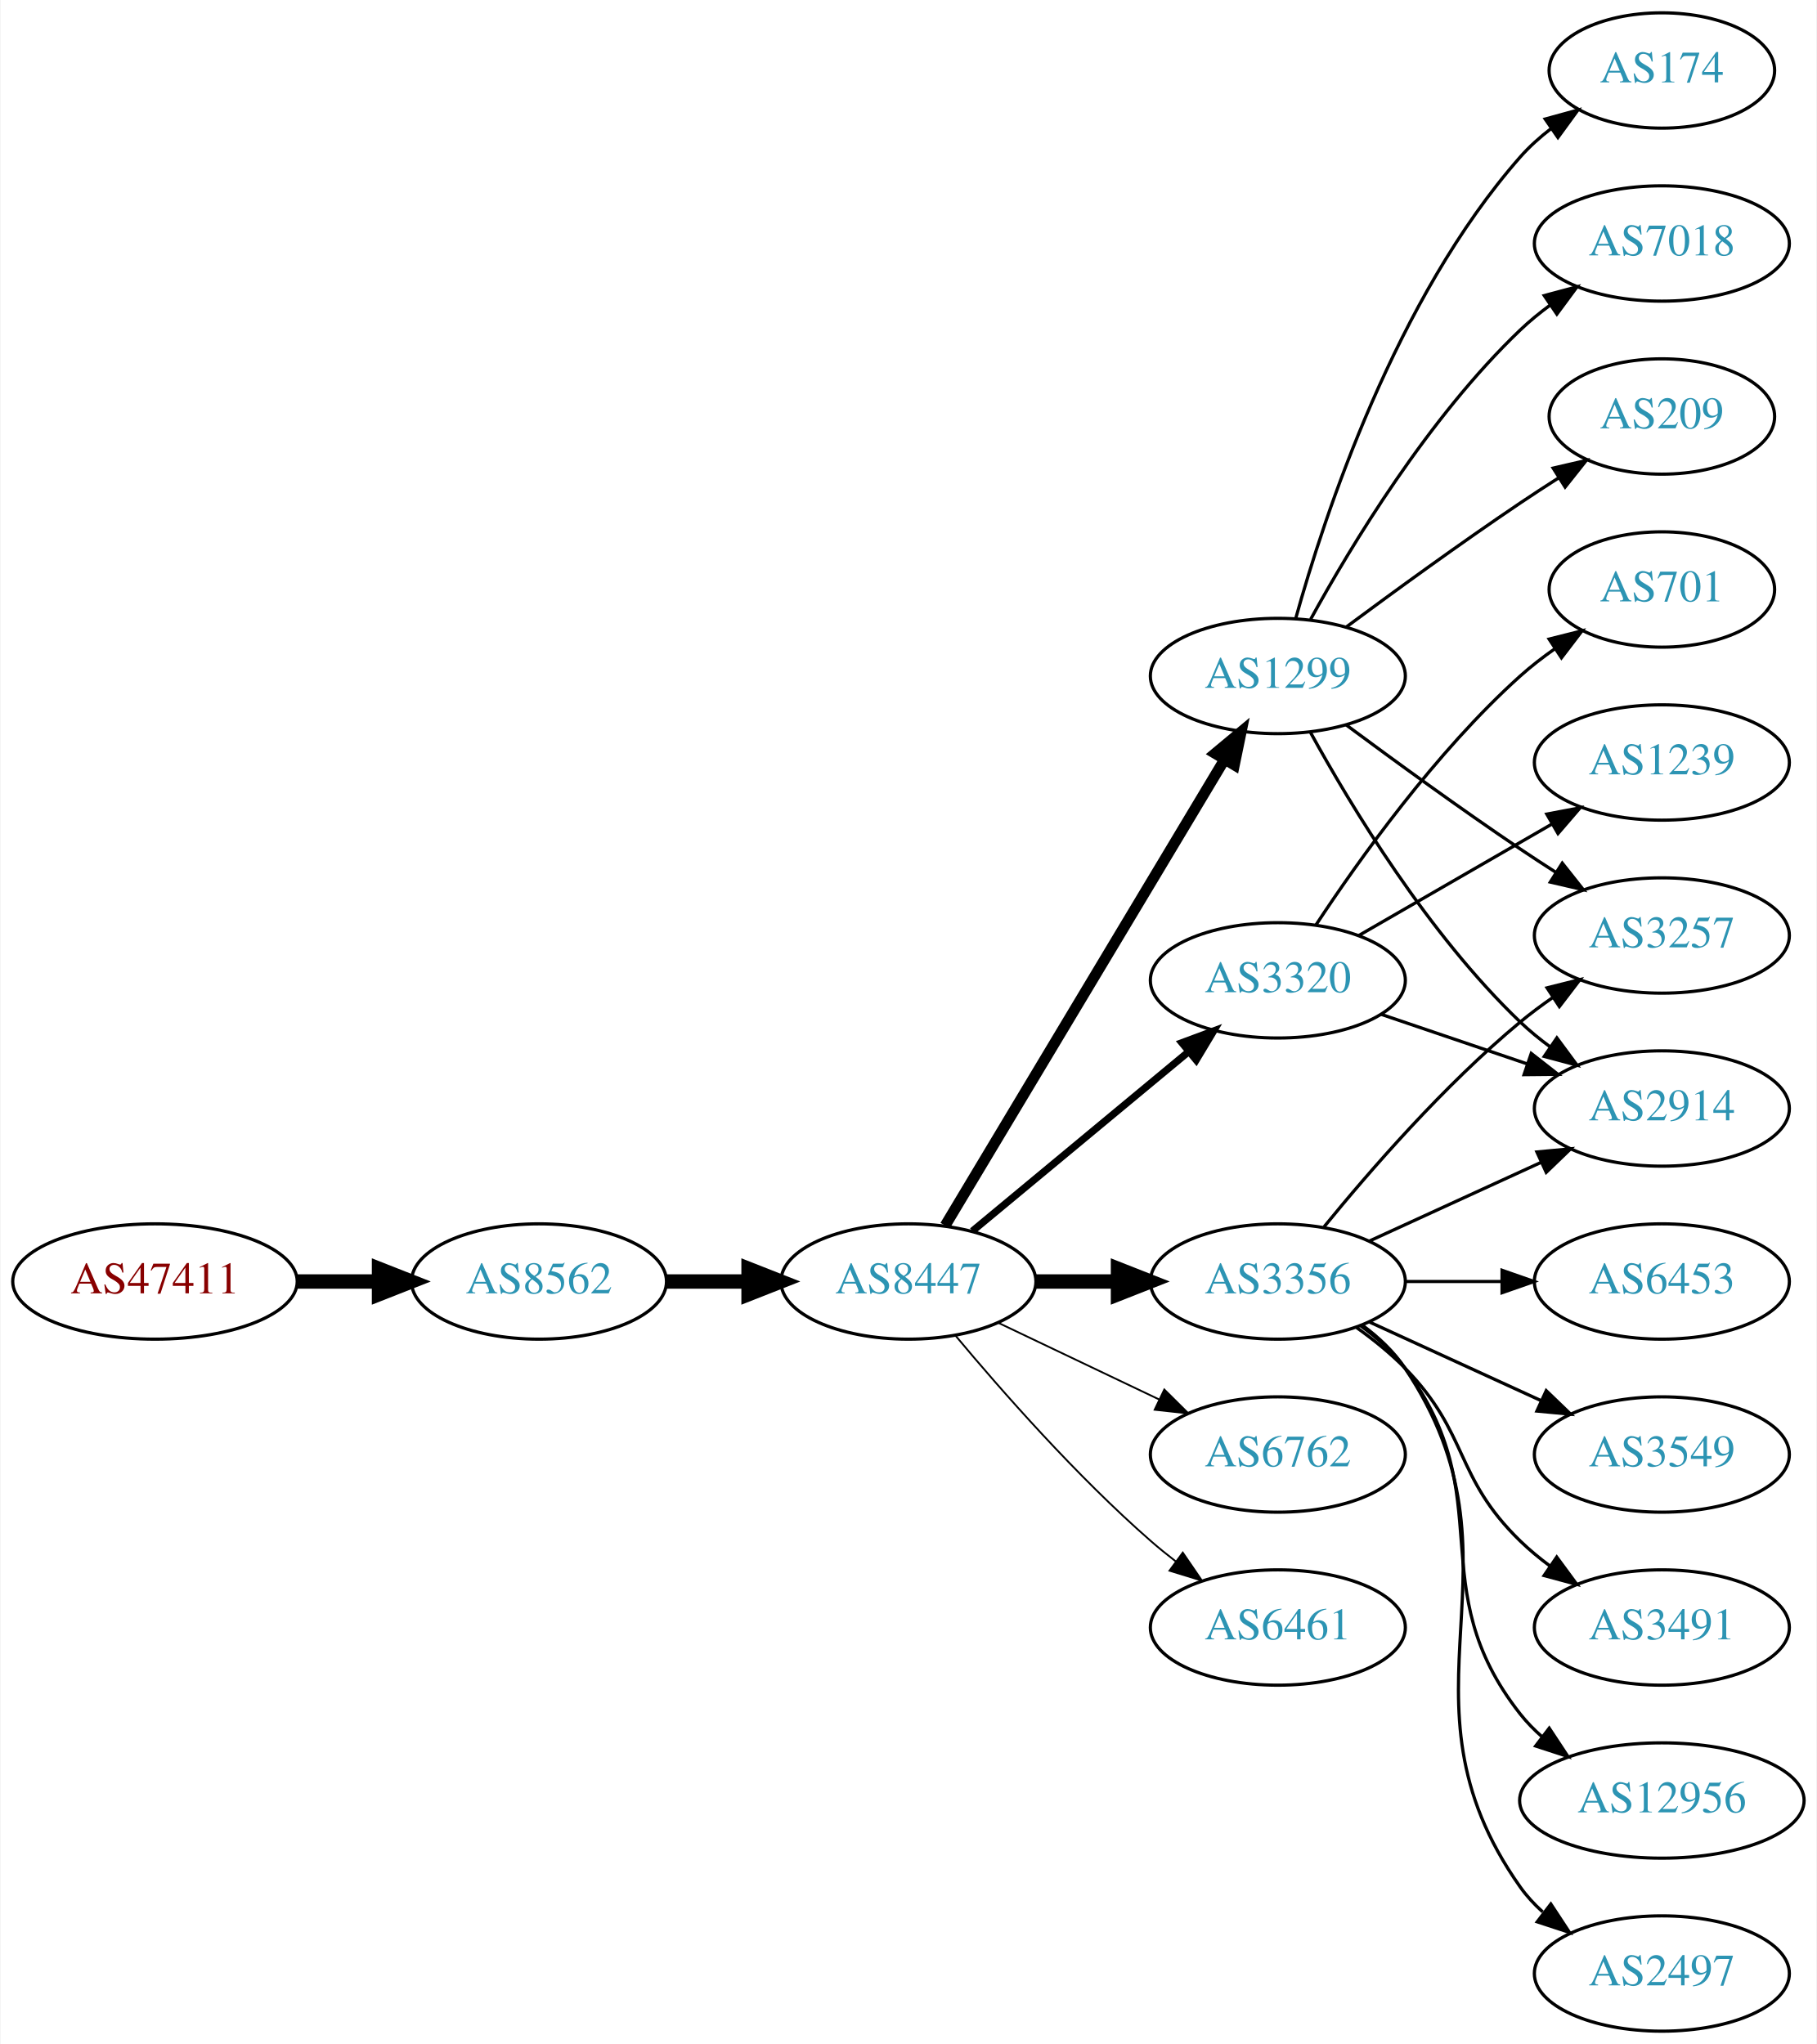
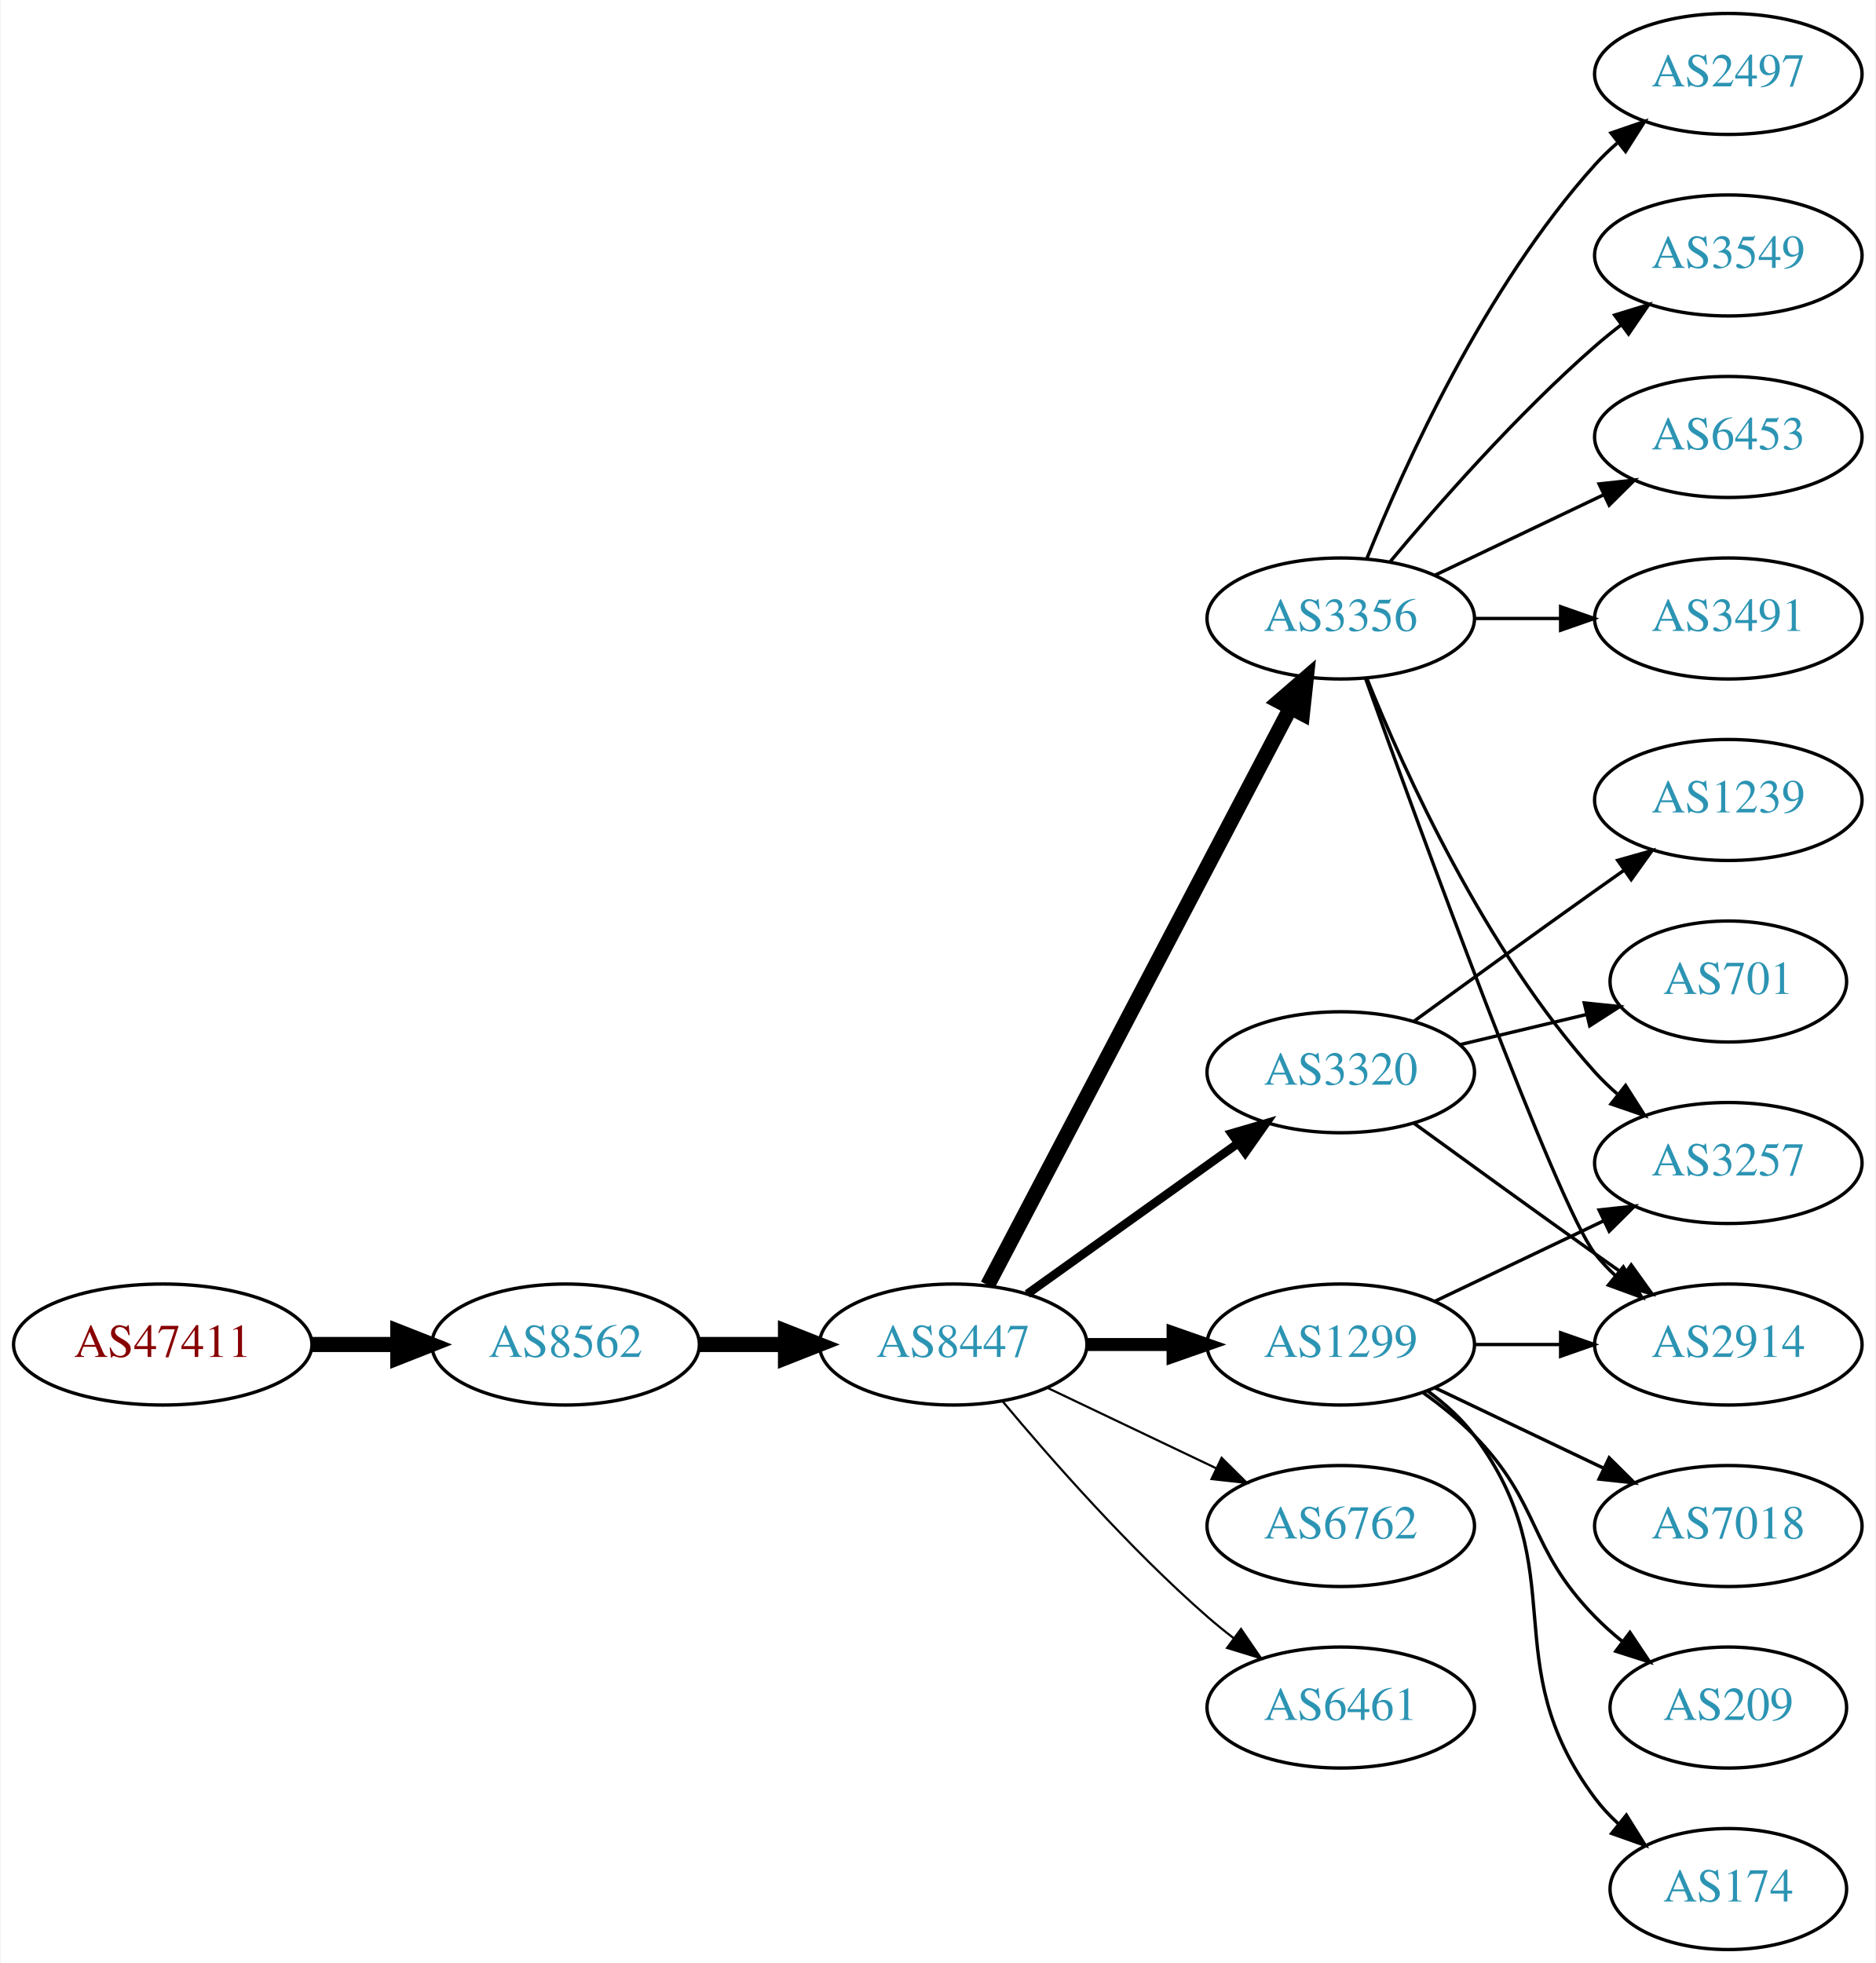
- <svg xmlns="http://www.w3.org/2000/svg" xmlns:xlink="http://www.w3.org/1999/xlink" width="567pt" height="638pt" viewBox="0.00 0.00 566.66 638.00">
-   <g id="graph0" class="graph" transform="scale(1 1) rotate(0) translate(4 634)">
-     <polygon fill="white" stroke="none" points="-4,4 -4,-634 562.663,-634 562.663,4 -4,4" />
+ <svg xmlns="http://www.w3.org/2000/svg" xmlns:xlink="http://www.w3.org/1999/xlink" width="558pt" height="584pt" viewBox="0.00 0.00 557.56 584.00">
+   <g id="graph0" class="graph" transform="scale(1 1) rotate(0) translate(4 580)">
+     <polygon fill="white" stroke="none" points="-4,4 -4,-580 553.564,-580 553.564,4 -4,4" />
    <g id="node1" class="node">
      <g id="a_node1">
        <a xlink:href="/asn/47411" xlink:title="AS47411 ~ Kremsmueller Industrieanlagenbau KG [AT]">
-           <ellipse fill="#ffffff" stroke="black" cx="44.196" cy="-234" rx="44.393" ry="18" />
-           <text text-anchor="middle" x="44.196" y="-230.3" font-family="Times,serif" font-size="14.00" fill="#880000">AS47411</text>
+           <ellipse fill="#ffffff" stroke="black" cx="44.196" cy="-180" rx="44.393" ry="18" />
+           <text text-anchor="middle" x="44.196" y="-176.3" font-family="Times,serif" font-size="14.00" fill="#880000">AS47411</text>
        </a>
      </g>
    </g>
    <g id="node2" class="node">
      <g id="a_node2">
        <a xlink:href="/asn/8562" xlink:title="AS8562 ~ A1 Telekom Austria AG [AT]">
-           <ellipse fill="#ffffff" stroke="black" cx="164.039" cy="-234" rx="39.794" ry="18" />
-           <text text-anchor="middle" x="164.039" y="-230.3" font-family="Times,serif" font-size="14.00" fill="#2c94b3">AS8562</text>
+           <ellipse fill="#ffffff" stroke="black" cx="164.039" cy="-180" rx="39.794" ry="18" />
+           <text text-anchor="middle" x="164.039" y="-176.3" font-family="Times,serif" font-size="14.00" fill="#2c94b3">AS8562</text>
        </a>
      </g>
    </g>
    <g id="edge1" class="edge">
-       <path fill="none" stroke="black" stroke-width="4.5" d="M88.407,-234C96.72,-234 105.482,-234 113.965,-234" />
-       <polygon fill="black" stroke="black" stroke-width="4.5" points="114.123,-237.938 124.123,-234 114.123,-230.063 114.123,-237.938" />
+       <path fill="none" stroke="black" stroke-width="4.5" d="M88.407,-180C96.72,-180 105.482,-180 113.965,-180" />
+       <polygon fill="black" stroke="black" stroke-width="4.5" points="114.123,-183.938 124.123,-180 114.123,-176.063 114.123,-183.938" />
    </g>
    <g id="node3" class="node">
      <g id="a_node3">
        <a xlink:href="/asn/8447" xlink:title="AS8447 ~ A1 Telekom Austria AG [AT]">
-           <ellipse fill="#ffffff" stroke="black" cx="279.332" cy="-234" rx="39.794" ry="18" />
-           <text text-anchor="middle" x="279.332" y="-230.3" font-family="Times,serif" font-size="14.00" fill="#2c94b3">AS8447</text>
+           <ellipse fill="#ffffff" stroke="black" cx="279.332" cy="-180" rx="39.794" ry="18" />
+           <text text-anchor="middle" x="279.332" y="-176.3" font-family="Times,serif" font-size="14.00" fill="#2c94b3">AS8447</text>
        </a>
      </g>
    </g>
    <g id="edge2" class="edge">
-       <path fill="none" stroke="black" stroke-width="4.5" d="M203.711,-234C211.914,-234 220.678,-234 229.21,-234" />
-       <polygon fill="black" stroke="black" stroke-width="4.5" points="229.449,-237.938 239.449,-234 229.449,-230.063 229.449,-237.938" />
+       <path fill="none" stroke="black" stroke-width="4.5" d="M203.711,-180C211.914,-180 220.678,-180 229.21,-180" />
+       <polygon fill="black" stroke="black" stroke-width="4.5" points="229.449,-183.938 239.449,-180 229.449,-176.063 229.449,-183.938" />
    </g>
    <g id="node4" class="node">
      <g id="a_node4">
-         <a xlink:href="/asn/1299" xlink:title="AS1299 ~ Telia Carrier [EU]">
-           <ellipse fill="#ffffff" stroke="black" cx="394.625" cy="-423" rx="39.794" ry="18" />
-           <text text-anchor="middle" x="394.625" y="-419.3" font-family="Times,serif" font-size="14.00" fill="#2c94b3">AS1299</text>
+         <a xlink:href="/asn/3356" xlink:title="AS3356 ~ Level 3 Parent, LLC [US]">
+           <ellipse fill="#ffffff" stroke="black" cx="394.625" cy="-396" rx="39.794" ry="18" />
+           <text text-anchor="middle" x="394.625" y="-392.3" font-family="Times,serif" font-size="14.00" fill="#2c94b3">AS3356</text>
        </a>
      </g>
    </g>
    <g id="edge3" class="edge">
-       <path fill="none" stroke="black" stroke-width="3.375" d="M290.787,-251.442C310.768,-284.775 354.473,-357.686 377.959,-396.866" />
-       <polygon fill="black" stroke="black" stroke-width="3.375" points="375.051,-398.823 383.195,-405.6 381.055,-395.224 375.051,-398.823" />
+       <path fill="none" stroke="black" stroke-width="4.5" d="M289.603,-197.676C309.444,-235.505 356.122,-324.499 379.609,-369.278" />
+       <polygon fill="black" stroke="black" stroke-width="4.5" points="376.252,-371.356 384.384,-378.383 383.226,-367.698 376.252,-371.356" />
    </g>
    <g id="node5" class="node">
      <g id="a_node5">
-         <a xlink:href="/asn/3356" xlink:title="AS3356 ~ Level 3 Parent, LLC [US]">
-           <ellipse fill="#ffffff" stroke="black" cx="394.625" cy="-234" rx="39.794" ry="18" />
-           <text text-anchor="middle" x="394.625" y="-230.3" font-family="Times,serif" font-size="14.00" fill="#2c94b3">AS3356</text>
+         <a xlink:href="/asn/3320" xlink:title="AS3320 ~ DTAG [DE]">
+           <ellipse fill="#ffffff" stroke="black" cx="394.625" cy="-261" rx="39.794" ry="18" />
+           <text text-anchor="middle" x="394.625" y="-257.3" font-family="Times,serif" font-size="14.00" fill="#2c94b3">AS3320</text>
        </a>
      </g>
    </g>
    <g id="edge4" class="edge">
-       <path fill="none" stroke="black" stroke-width="4.5" d="M319.004,-234C327.207,-234 335.971,-234 344.503,-234" />
-       <polygon fill="black" stroke="black" stroke-width="4.5" points="344.742,-237.938 354.742,-234 344.742,-230.063 344.742,-237.938" />
+       <path fill="none" stroke="black" stroke-width="2.571" d="M301.376,-195.046C318.99,-207.639 344.329,-225.755 363.994,-239.816" />
+       <polygon fill="black" stroke="black" stroke-width="2.571" points="362.138,-242.791 372.309,-245.76 366.21,-237.097 362.138,-242.791" />
    </g>
    <g id="node6" class="node">
      <g id="a_node6">
-         <a xlink:href="/asn/3320" xlink:title="AS3320 ~ DTAG [DE]">
-           <ellipse fill="#ffffff" stroke="black" cx="394.625" cy="-328" rx="39.794" ry="18" />
-           <text text-anchor="middle" x="394.625" y="-324.3" font-family="Times,serif" font-size="14.00" fill="#2c94b3">AS3320</text>
+         <a xlink:href="/asn/6762" xlink:title="AS6762 ~ TELECOM ITALIA SPARKLE S.p.A. [IT]">
+           <ellipse fill="#ffffff" stroke="black" cx="394.625" cy="-126" rx="39.794" ry="18" />
+           <text text-anchor="middle" x="394.625" y="-122.3" font-family="Times,serif" font-size="14.00" fill="#2c94b3">AS6762</text>
        </a>
      </g>
    </g>
    <g id="edge5" class="edge">
-       <path fill="none" stroke="black" stroke-width="2.25" d="M299.294,-249.733C317.757,-265.052 345.993,-288.48 366.764,-305.713" />
-       <polygon fill="black" stroke="black" stroke-width="2.25" points="364.669,-308.523 374.6,-312.215 369.139,-303.136 364.669,-308.523" />
+       <path fill="none" stroke="black" stroke-width="0.643" d="M307.468,-167.066C322.462,-159.919 341.283,-150.948 357.506,-143.215" />
+       <polygon fill="black" stroke="black" stroke-width="0.643" points="359.188,-146.291 366.71,-138.829 356.177,-139.972 359.188,-146.291" />
    </g>
    <g id="node7" class="node">
      <g id="a_node7">
-         <a xlink:href="/asn/6762" xlink:title="AS6762 ~ TELECOM ITALIA SPARKLE S.p.A. [IT]">
+         <a xlink:href="/asn/1299" xlink:title="AS1299 ~ Telia Carrier [EU]">
          <ellipse fill="#ffffff" stroke="black" cx="394.625" cy="-180" rx="39.794" ry="18" />
-           <text text-anchor="middle" x="394.625" y="-176.3" font-family="Times,serif" font-size="14.00" fill="#2c94b3">AS6762</text>
+           <text text-anchor="middle" x="394.625" y="-176.3" font-family="Times,serif" font-size="14.00" fill="#2c94b3">AS1299</text>
        </a>
      </g>
    </g>
    <g id="edge6" class="edge">
-       <path fill="none" stroke="black" stroke-width="0.562" d="M307.468,-221.066C322.462,-213.919 341.283,-204.948 357.506,-197.215" />
-       <polygon fill="black" stroke="black" stroke-width="0.562" points="359.188,-200.291 366.71,-192.829 356.177,-193.972 359.188,-200.291" />
+       <path fill="none" stroke="black" stroke-width="3.857" d="M319.004,-180C327.207,-180 335.971,-180 344.503,-180" />
+       <polygon fill="black" stroke="black" stroke-width="3.857" points="344.742,-183.5 354.742,-180 344.742,-176.5 344.742,-183.5" />
    </g>
    <g id="node8" class="node">
      <g id="a_node8">
-         <a xlink:href="/asn/6461" xlink:title="AS6461 ~ Zayo Bandwidth [US]">
-           <ellipse fill="#ffffff" stroke="black" cx="394.625" cy="-126" rx="39.794" ry="18" />
-           <text text-anchor="middle" x="394.625" y="-122.3" font-family="Times,serif" font-size="14.00" fill="#2c94b3">AS6461</text>
+         <a xlink:href="/asn/6461" xlink:title="AS6461 ~ ZAYO-6461 [US]">
+           <ellipse fill="#ffffff" stroke="black" cx="394.625" cy="-72" rx="39.794" ry="18" />
+           <text text-anchor="middle" x="394.625" y="-68.3" font-family="Times,serif" font-size="14.00" fill="#2c94b3">AS6461</text>
        </a>
      </g>
    </g>
    <g id="edge7" class="edge">
-       <path fill="none" stroke="black" stroke-width="0.562" d="M293.962,-217.183C308.244,-200.071 331.791,-173.255 354.978,-153 357.444,-150.846 360.082,-148.706 362.78,-146.628" />
-       <polygon fill="black" stroke="black" stroke-width="0.562" points="364.953,-149.375 370.934,-140.63 360.805,-143.736 364.953,-149.375" />
+       <path fill="none" stroke="black" stroke-width="0.643" d="M293.962,-163.183C308.244,-146.071 331.791,-119.255 354.978,-99 357.444,-96.846 360.082,-94.706 362.78,-92.628" />
+       <polygon fill="black" stroke="black" stroke-width="0.643" points="364.953,-95.375 370.934,-86.63 360.805,-89.736 364.953,-95.375" />
    </g>
    <g id="node9" class="node">
      <g id="a_node9">
-         <a xlink:href="/asn/174" xlink:title="AS174 ~ Cogent Communications [US]">
-           <ellipse fill="#ffffff" stroke="black" cx="514.467" cy="-612" rx="35.194" ry="18" />
-           <text text-anchor="middle" x="514.467" y="-608.3" font-family="Times,serif" font-size="14.00" fill="#2c94b3">AS174</text>
+         <a xlink:href="/asn/3549" xlink:title="AS3549 ~ Level 3 Parent, LLC [US]">
+           <ellipse fill="#ffffff" stroke="black" cx="509.918" cy="-504" rx="39.794" ry="18" />
+           <text text-anchor="middle" x="509.918" y="-500.3" font-family="Times,serif" font-size="14.00" fill="#2c94b3">AS3549</text>
        </a>
      </g>
    </g>
    <g id="edge8" class="edge">
-       <path fill="none" stroke="black" d="M400.197,-440.946C409.103,-472.995 431.387,-540.842 470.271,-585 473.098,-588.211 476.4,-591.172 479.895,-593.864" />
-       <polygon fill="black" stroke="black" points="478.052,-596.845 488.27,-599.645 482.028,-591.084 478.052,-596.845" />
+       <path fill="none" stroke="black" d="M409.255,-412.817C423.537,-429.929 447.084,-456.745 470.271,-477 472.737,-479.154 475.375,-481.294 478.073,-483.372" />
+       <polygon fill="black" stroke="black" points="476.098,-486.264 486.227,-489.37 480.246,-480.625 476.098,-486.264" />
    </g>
    <g id="node10" class="node">
      <g id="a_node10">
-         <a xlink:href="/asn/7018" xlink:title="AS7018 ~ AT&amp;T Services, Inc. [US]">
-           <ellipse fill="#ffffff" stroke="black" cx="514.467" cy="-558" rx="39.794" ry="18" />
-           <text text-anchor="middle" x="514.467" y="-554.3" font-family="Times,serif" font-size="14.00" fill="#2c94b3">AS7018</text>
+         <a xlink:href="/asn/6453" xlink:title="AS6453 ~ TATA COMMUNICATIONS (AMERICA) INC [US]">
+           <ellipse fill="#ffffff" stroke="black" cx="509.918" cy="-450" rx="39.794" ry="18" />
+           <text text-anchor="middle" x="509.918" y="-446.3" font-family="Times,serif" font-size="14.00" fill="#2c94b3">AS6453</text>
        </a>
      </g>
    </g>
    <g id="edge9" class="edge">
-       <path fill="none" stroke="black" d="M404.866,-440.713C417.411,-463.561 441.588,-503.611 470.271,-531 473.139,-533.739 476.328,-536.347 479.637,-538.785" />
-       <polygon fill="black" stroke="black" points="477.761,-541.742 487.996,-544.477 481.7,-535.956 477.761,-541.742" />
+       <path fill="none" stroke="black" d="M422.761,-408.934C437.755,-416.081 456.576,-425.052 472.799,-432.785" />
+       <polygon fill="black" stroke="black" points="471.469,-436.028 482.002,-437.171 474.481,-429.709 471.469,-436.028" />
    </g>
    <g id="node11" class="node">
      <g id="a_node11">
-         <a xlink:href="/asn/3257" xlink:title="AS3257 ~ GTT [DE]">
-           <ellipse fill="#ffffff" stroke="black" cx="514.467" cy="-342" rx="39.794" ry="18" />
-           <text text-anchor="middle" x="514.467" y="-338.3" font-family="Times,serif" font-size="14.00" fill="#2c94b3">AS3257</text>
+         <a xlink:href="/asn/3491" xlink:title="AS3491 ~ PCCW Global, Inc. [US]">
+           <ellipse fill="#ffffff" stroke="black" cx="509.918" cy="-396" rx="39.794" ry="18" />
+           <text text-anchor="middle" x="509.918" y="-392.3" font-family="Times,serif" font-size="14.00" fill="#2c94b3">AS3491</text>
        </a>
      </g>
    </g>
    <g id="edge10" class="edge">
-       <path fill="none" stroke="black" d="M415.955,-407.723C430.817,-396.696 451.562,-381.593 470.271,-369 473.82,-366.611 477.57,-364.161 481.319,-361.758" />
-       <polygon fill="black" stroke="black" points="483.387,-364.591 489.967,-356.288 479.645,-358.675 483.387,-364.591" />
+       <path fill="none" stroke="black" d="M434.297,-396C442.5,-396 451.264,-396 459.796,-396" />
+       <polygon fill="black" stroke="black" points="460.035,-399.5 470.035,-396 460.035,-392.5 460.035,-399.5" />
    </g>
    <g id="node12" class="node">
      <g id="a_node12">
-         <a xlink:href="/asn/2914" xlink:title="AS2914 ~ NTT America, Inc. [US]">
-           <ellipse fill="#ffffff" stroke="black" cx="514.467" cy="-288" rx="39.794" ry="18" />
-           <text text-anchor="middle" x="514.467" y="-284.3" font-family="Times,serif" font-size="14.00" fill="#2c94b3">AS2914</text>
+         <a xlink:href="/asn/2497" xlink:title="AS2497 ~ Internet Initiative Japan Inc. [JP]">
+           <ellipse fill="#ffffff" stroke="black" cx="509.918" cy="-558" rx="39.794" ry="18" />
+           <text text-anchor="middle" x="509.918" y="-554.3" font-family="Times,serif" font-size="14.00" fill="#2c94b3">AS2497</text>
        </a>
      </g>
    </g>
    <g id="edge11" class="edge">
-       <path fill="none" stroke="black" d="M404.866,-405.287C417.411,-382.439 441.588,-342.389 470.271,-315 473.139,-312.261 476.328,-309.653 479.637,-307.215" />
-       <polygon fill="black" stroke="black" points="481.7,-310.044 487.996,-301.523 477.761,-304.258 481.7,-310.044" />
+       <path fill="none" stroke="black" d="M402.372,-413.787C413.423,-441.243 437.476,-494.578 470.271,-531 472.273,-533.224 474.492,-535.363 476.825,-537.397" />
+       <polygon fill="black" stroke="black" points="475.023,-540.433 485.044,-543.873 479.355,-534.935 475.023,-540.433" />
    </g>
    <g id="node13" class="node">
      <g id="a_node13">
-         <a xlink:href="/asn/209" xlink:title="AS209 ~ CenturyLink Communications, LLC [US]">
-           <ellipse fill="#ffffff" stroke="black" cx="514.467" cy="-504" rx="35.194" ry="18" />
-           <text text-anchor="middle" x="514.467" y="-500.3" font-family="Times,serif" font-size="14.00" fill="#2c94b3">AS209</text>
+         <a xlink:href="/asn/2914" xlink:title="AS2914 ~ NTT America, Inc. [US]">
+           <ellipse fill="#ffffff" stroke="black" cx="509.918" cy="-180" rx="39.794" ry="18" />
+           <text text-anchor="middle" x="509.918" y="-176.3" font-family="Times,serif" font-size="14.00" fill="#2c94b3">AS2914</text>
        </a>
      </g>
    </g>
    <g id="edge12" class="edge">
-       <path fill="none" stroke="black" d="M415.955,-438.277C430.817,-449.304 451.562,-464.407 470.271,-477 474.088,-479.569 478.138,-482.21 482.169,-484.786" />
-       <polygon fill="black" stroke="black" points="480.538,-487.895 490.863,-490.271 484.273,-481.975 480.538,-487.895" />
-     </g>
-     <g id="edge15" class="edge">
-       <path fill="none" stroke="black" d="M409.044,-251.065C423.158,-268.375 446.573,-295.345 470.271,-315 473.487,-317.668 476.988,-320.27 480.558,-322.741" />
-       <polygon fill="black" stroke="black" points="478.636,-325.666 488.915,-328.236 482.482,-319.817 478.636,-325.666" />
-     </g>
-     <g id="edge16" class="edge">
-       <path fill="none" stroke="black" d="M423.253,-246.661C439.21,-253.973 459.481,-263.261 476.764,-271.181" />
-       <polygon fill="black" stroke="black" points="475.462,-274.435 486.011,-275.419 478.378,-268.071 475.462,-274.435" />
+       <path fill="none" stroke="black" d="M401.997,-378.175C417.938,-333.849 459.064,-221.188 470.271,-207 472.078,-204.712 474.131,-202.538 476.326,-200.49" />
+       <polygon fill="black" stroke="black" points="478.68,-203.086 484.186,-194.034 474.237,-197.677 478.68,-203.086" />
    </g>
    <g id="node14" class="node">
      <g id="a_node14">
-         <a xlink:href="/asn/3549" xlink:title="AS3549 ~ Level 3 Parent, LLC [US]">
-           <ellipse fill="#ffffff" stroke="black" cx="514.467" cy="-180" rx="39.794" ry="18" />
-           <text text-anchor="middle" x="514.467" y="-176.3" font-family="Times,serif" font-size="14.00" fill="#2c94b3">AS3549</text>
+         <a xlink:href="/asn/3257" xlink:title="AS3257 ~ GTT [DE]">
+           <ellipse fill="#ffffff" stroke="black" cx="509.918" cy="-234" rx="39.794" ry="18" />
+           <text text-anchor="middle" x="509.918" y="-230.3" font-family="Times,serif" font-size="14.00" fill="#2c94b3">AS3257</text>
        </a>
      </g>
    </g>
    <g id="edge13" class="edge">
-       <path fill="none" stroke="black" d="M423.253,-221.339C439.21,-214.027 459.481,-204.739 476.764,-196.819" />
-       <polygon fill="black" stroke="black" points="478.378,-199.929 486.011,-192.581 475.462,-193.565 478.378,-199.929" />
+       <path fill="none" stroke="black" d="M402.372,-378.213C413.423,-350.757 437.476,-297.422 470.271,-261 472.273,-258.776 474.492,-256.637 476.825,-254.603" />
+       <polygon fill="black" stroke="black" points="479.355,-257.065 485.044,-248.127 475.023,-251.567 479.355,-257.065" />
+     </g>
+     <g id="edge21" class="edge">
+       <path fill="none" stroke="black" d="M416.473,-245.778C431.407,-234.909 452.02,-219.975 470.271,-207 473.091,-204.995 476.034,-202.915 478.983,-200.841" />
+       <polygon fill="black" stroke="black" points="481.029,-203.681 487.207,-195.074 477.01,-197.95 481.029,-203.681" />
+     </g>
+     <g id="node18" class="node">
+       <g id="a_node18">
+         <a xlink:href="/asn/701" xlink:title="AS701 ~ UUNET [US]">
+           <ellipse fill="#ffffff" stroke="black" cx="509.918" cy="-288" rx="35.194" ry="18" />
+           <text text-anchor="middle" x="509.918" y="-284.3" font-family="Times,serif" font-size="14.00" fill="#2c94b3">AS701</text>
+         </a>
+       </g>
+     </g>
+     <g id="edge19" class="edge">
+       <path fill="none" stroke="black" d="M430.232,-269.248C442.026,-272.058 455.331,-275.229 467.599,-278.153" />
+       <polygon fill="black" stroke="black" points="467.065,-281.624 477.604,-280.537 468.687,-274.814 467.065,-281.624" />
+     </g>
+     <g id="node19" class="node">
+       <g id="a_node19">
+         <a xlink:href="/asn/1239" xlink:title="AS1239 ~ Sprint [US]">
+           <ellipse fill="#ffffff" stroke="black" cx="509.918" cy="-342" rx="39.794" ry="18" />
+           <text text-anchor="middle" x="509.918" y="-338.3" font-family="Times,serif" font-size="14.00" fill="#2c94b3">AS1239</text>
+         </a>
+       </g>
+     </g>
+     <g id="edge20" class="edge">
+       <path fill="none" stroke="black" d="M416.473,-276.222C431.407,-287.091 452.02,-302.025 470.271,-315 473.091,-317.005 476.034,-319.085 478.983,-321.159" />
+       <polygon fill="black" stroke="black" points="477.01,-324.05 487.207,-326.926 481.029,-318.319 477.01,-324.05" />
+     </g>
+     <g id="edge16" class="edge">
+       <path fill="none" stroke="black" d="M434.297,-180C442.5,-180 451.264,-180 459.796,-180" />
+       <polygon fill="black" stroke="black" points="460.035,-183.5 470.035,-180 460.035,-176.5 460.035,-183.5" />
+     </g>
+     <g id="edge15" class="edge">
+       <path fill="none" stroke="black" d="M422.761,-192.934C437.755,-200.081 456.576,-209.052 472.799,-216.785" />
+       <polygon fill="black" stroke="black" points="471.469,-220.028 482.002,-221.171 474.481,-213.709 471.469,-220.028" />
    </g>
    <g id="node15" class="node">
      <g id="a_node15">
-         <a xlink:href="/asn/3491" xlink:title="AS3491 ~ PCCW Global, Inc. [US]">
-           <ellipse fill="#ffffff" stroke="black" cx="514.467" cy="-126" rx="39.794" ry="18" />
-           <text text-anchor="middle" x="514.467" y="-122.3" font-family="Times,serif" font-size="14.00" fill="#2c94b3">AS3491</text>
+         <a xlink:href="/asn/7018" xlink:title="AS7018 ~ AT&amp;T Services, Inc. [US]">
+           <ellipse fill="#ffffff" stroke="black" cx="509.918" cy="-126" rx="39.794" ry="18" />
+           <text text-anchor="middle" x="509.918" y="-122.3" font-family="Times,serif" font-size="14.00" fill="#2c94b3">AS7018</text>
        </a>
      </g>
    </g>
    <g id="edge14" class="edge">
-       <path fill="none" stroke="black" d="M419.219,-219.611C424.475,-215.852 429.806,-211.563 434.271,-207 454.443,-186.383 449.578,-173.094 470.271,-153 473.116,-150.237 476.29,-147.614 479.59,-145.166" />
-       <polygon fill="black" stroke="black" points="481.656,-147.994 487.938,-139.462 477.707,-142.214 481.656,-147.994" />
+       <path fill="none" stroke="black" d="M422.761,-167.066C437.755,-159.919 456.576,-150.948 472.799,-143.215" />
+       <polygon fill="black" stroke="black" points="474.481,-146.291 482.002,-138.829 471.469,-139.972 474.481,-146.291" />
    </g>
    <g id="node16" class="node">
      <g id="a_node16">
-         <a xlink:href="/asn/12956" xlink:title="AS12956 ~ TELXIUS [ES]">
-           <ellipse fill="#ffffff" stroke="black" cx="514.467" cy="-72" rx="44.393" ry="18" />
-           <text text-anchor="middle" x="514.467" y="-68.3" font-family="Times,serif" font-size="14.00" fill="#2c94b3">AS12956</text>
+         <a xlink:href="/asn/209" xlink:title="AS209 ~ CenturyLink Communications, LLC [US]">
+           <ellipse fill="#ffffff" stroke="black" cx="509.918" cy="-72" rx="35.194" ry="18" />
+           <text text-anchor="middle" x="509.918" y="-68.3" font-family="Times,serif" font-size="14.00" fill="#2c94b3">AS209</text>
        </a>
      </g>
    </g>
    <g id="edge17" class="edge">
-       <path fill="none" stroke="black" d="M420.555,-220.118C425.631,-216.389 430.549,-211.984 434.271,-207 464.542,-166.458 438.972,-138.754 470.271,-99 472.295,-96.429 474.637,-94.037 477.161,-91.826" />
-       <polygon fill="black" stroke="black" points="479.318,-94.584 485.151,-85.739 475.075,-89.016 479.318,-94.584" />
+       <path fill="none" stroke="black" d="M419.219,-165.611C424.475,-161.852 429.806,-157.563 434.271,-153 454.443,-132.383 450.099,-119.617 470.271,-99 472.75,-96.466 475.497,-94.017 478.349,-91.696" />
+       <polygon fill="black" stroke="black" points="480.652,-94.343 486.535,-85.532 476.441,-88.752 480.652,-94.343" />
    </g>
    <g id="node17" class="node">
      <g id="a_node17">
-         <a xlink:href="/asn/2497" xlink:title="AS2497 ~ Internet Initiative Japan Inc. [JP]">
-           <ellipse fill="#ffffff" stroke="black" cx="514.467" cy="-18" rx="39.794" ry="18" />
-           <text text-anchor="middle" x="514.467" y="-14.3" font-family="Times,serif" font-size="14.00" fill="#2c94b3">AS2497</text>
+         <a xlink:href="/asn/174" xlink:title="AS174 ~ Cogent Communications [US]">
+           <ellipse fill="#ffffff" stroke="black" cx="509.918" cy="-18" rx="35.194" ry="18" />
+           <text text-anchor="middle" x="509.918" y="-14.3" font-family="Times,serif" font-size="14.00" fill="#2c94b3">AS174</text>
        </a>
      </g>
    </g>
    <g id="edge18" class="edge">
-       <path fill="none" stroke="black" d="M420.944,-220.393C425.999,-216.649 430.811,-212.169 434.271,-207 475.296,-145.706 427.692,-105.225 470.271,-45 472.262,-42.184 474.649,-39.599 477.265,-37.24" />
-       <polygon fill="black" stroke="black" points="479.818,-39.694 485.633,-30.838 475.564,-34.135 479.818,-39.694" />
-     </g>
-     <g id="node18" class="node">
-       <g id="a_node18">
-         <a xlink:href="/asn/6453" xlink:title="AS6453 ~ TATA COMMUNICATIONS (AMERICA) INC [US]">
-           <ellipse fill="#ffffff" stroke="black" cx="514.467" cy="-234" rx="39.794" ry="18" />
-           <text text-anchor="middle" x="514.467" y="-230.3" font-family="Times,serif" font-size="14.00" fill="#2c94b3">AS6453</text>
-         </a>
-       </g>
-     </g>
-     <g id="edge19" class="edge">
-       <path fill="none" stroke="black" d="M434.537,-234C444.091,-234 454.44,-234 464.403,-234" />
-       <polygon fill="black" stroke="black" points="464.595,-237.5 474.595,-234 464.595,-230.5 464.595,-237.5" />
-     </g>
-     <g id="edge20" class="edge">
-       <path fill="none" stroke="black" d="M426.895,-317.386C440.878,-312.639 457.549,-306.981 472.511,-301.902" />
-       <polygon fill="black" stroke="black" points="473.706,-305.192 482.051,-298.664 471.456,-298.564 473.706,-305.192" />
-     </g>
-     <g id="node19" class="node">
-       <g id="a_node19">
-         <a xlink:href="/asn/701" xlink:title="AS701 ~ UUNET [US]">
-           <ellipse fill="#ffffff" stroke="black" cx="514.467" cy="-450" rx="35.194" ry="18" />
-           <text text-anchor="middle" x="514.467" y="-446.3" font-family="Times,serif" font-size="14.00" fill="#2c94b3">AS701</text>
-         </a>
-       </g>
-     </g>
-     <g id="edge21" class="edge">
-       <path fill="none" stroke="black" d="M406.49,-345.252C419.813,-365.5 443.897,-399.315 470.271,-423 473.619,-426.006 477.342,-428.884 481.159,-431.565" />
-       <polygon fill="black" stroke="black" points="479.279,-434.518 489.556,-437.096 483.13,-428.673 479.279,-434.518" />
-     </g>
-     <g id="node20" class="node">
-       <g id="a_node20">
-         <a xlink:href="/asn/1239" xlink:title="AS1239 ~ Sprint [US]">
-           <ellipse fill="#ffffff" stroke="black" cx="514.467" cy="-396" rx="39.794" ry="18" />
-           <text text-anchor="middle" x="514.467" y="-392.3" font-family="Times,serif" font-size="14.00" fill="#2c94b3">AS1239</text>
-         </a>
-       </g>
-     </g>
-     <g id="edge22" class="edge">
-       <path fill="none" stroke="black" d="M419.756,-341.925C437.195,-351.988 460.969,-365.707 480.207,-376.808" />
-       <polygon fill="black" stroke="black" points="478.552,-379.893 488.963,-381.86 482.051,-373.83 478.552,-379.893" />
+       <path fill="none" stroke="black" d="M420.555,-166.118C425.631,-162.389 430.549,-157.984 434.271,-153 464.542,-112.458 440,-85.542 470.271,-45 472.279,-42.311 474.635,-39.791 477.176,-37.455" />
+       <polygon fill="black" stroke="black" points="479.59,-40.004 485.191,-31.011 475.205,-34.548 479.59,-40.004" />
    </g>
  </g>
</svg>
